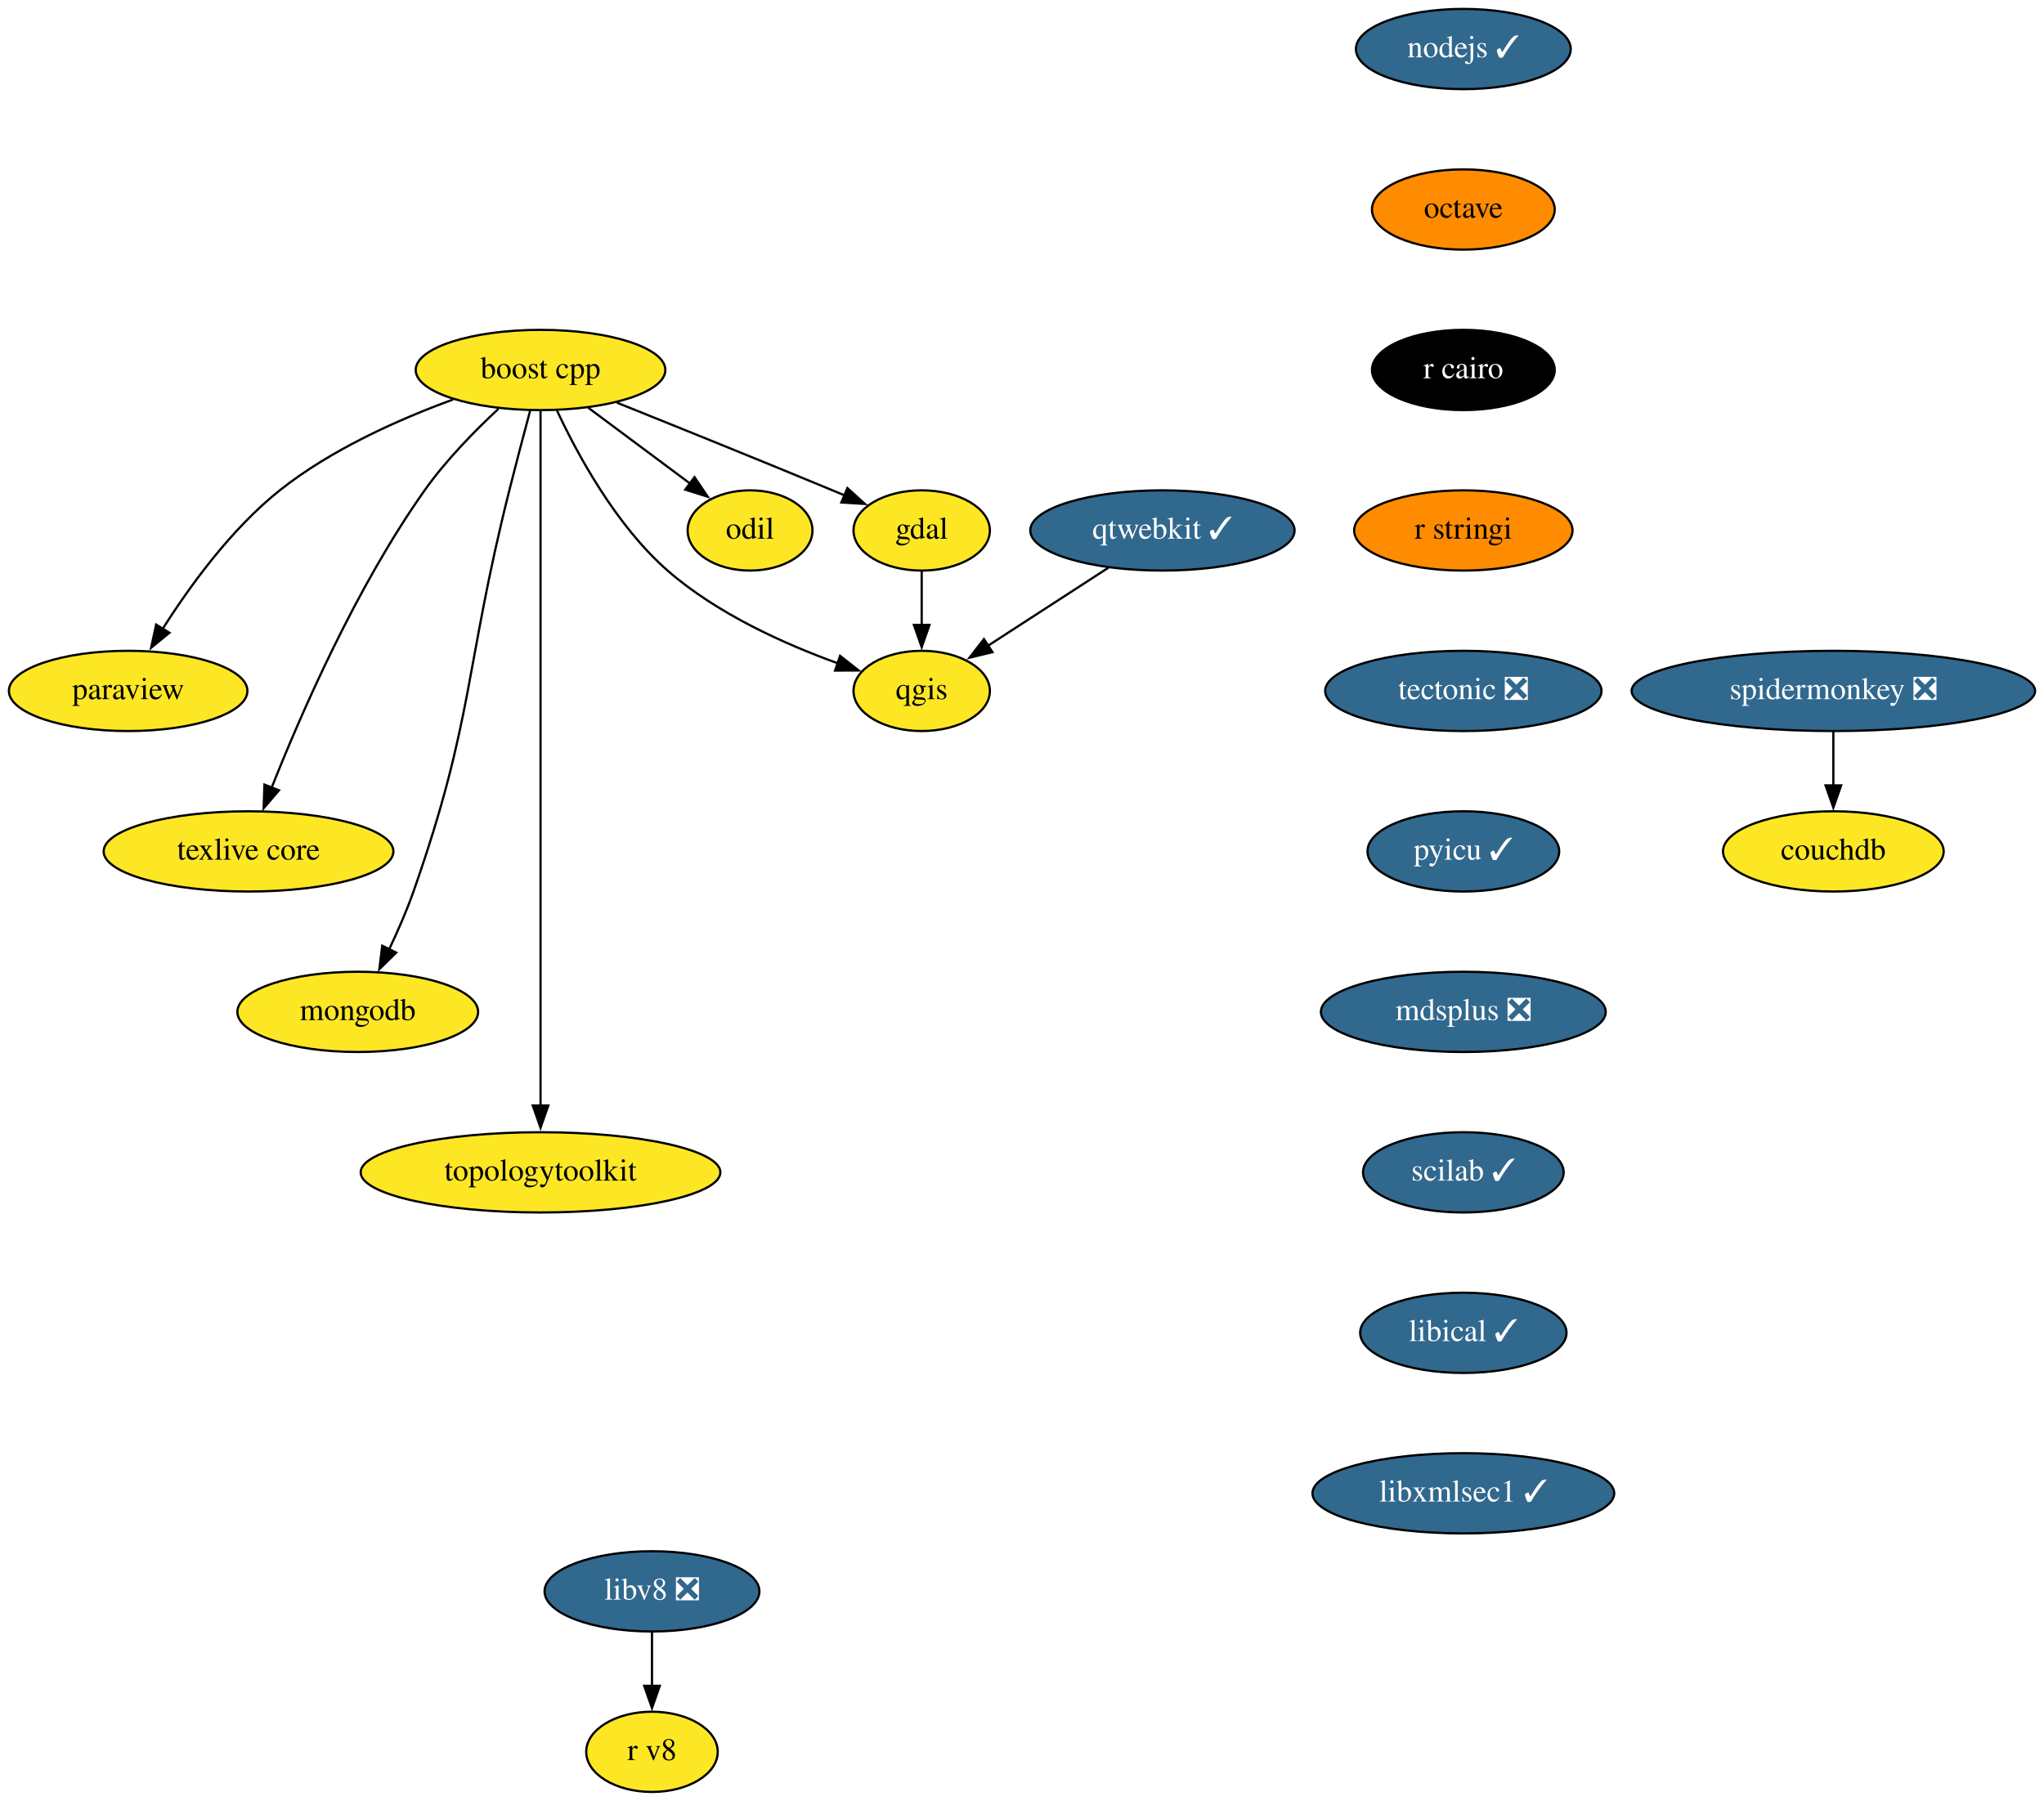
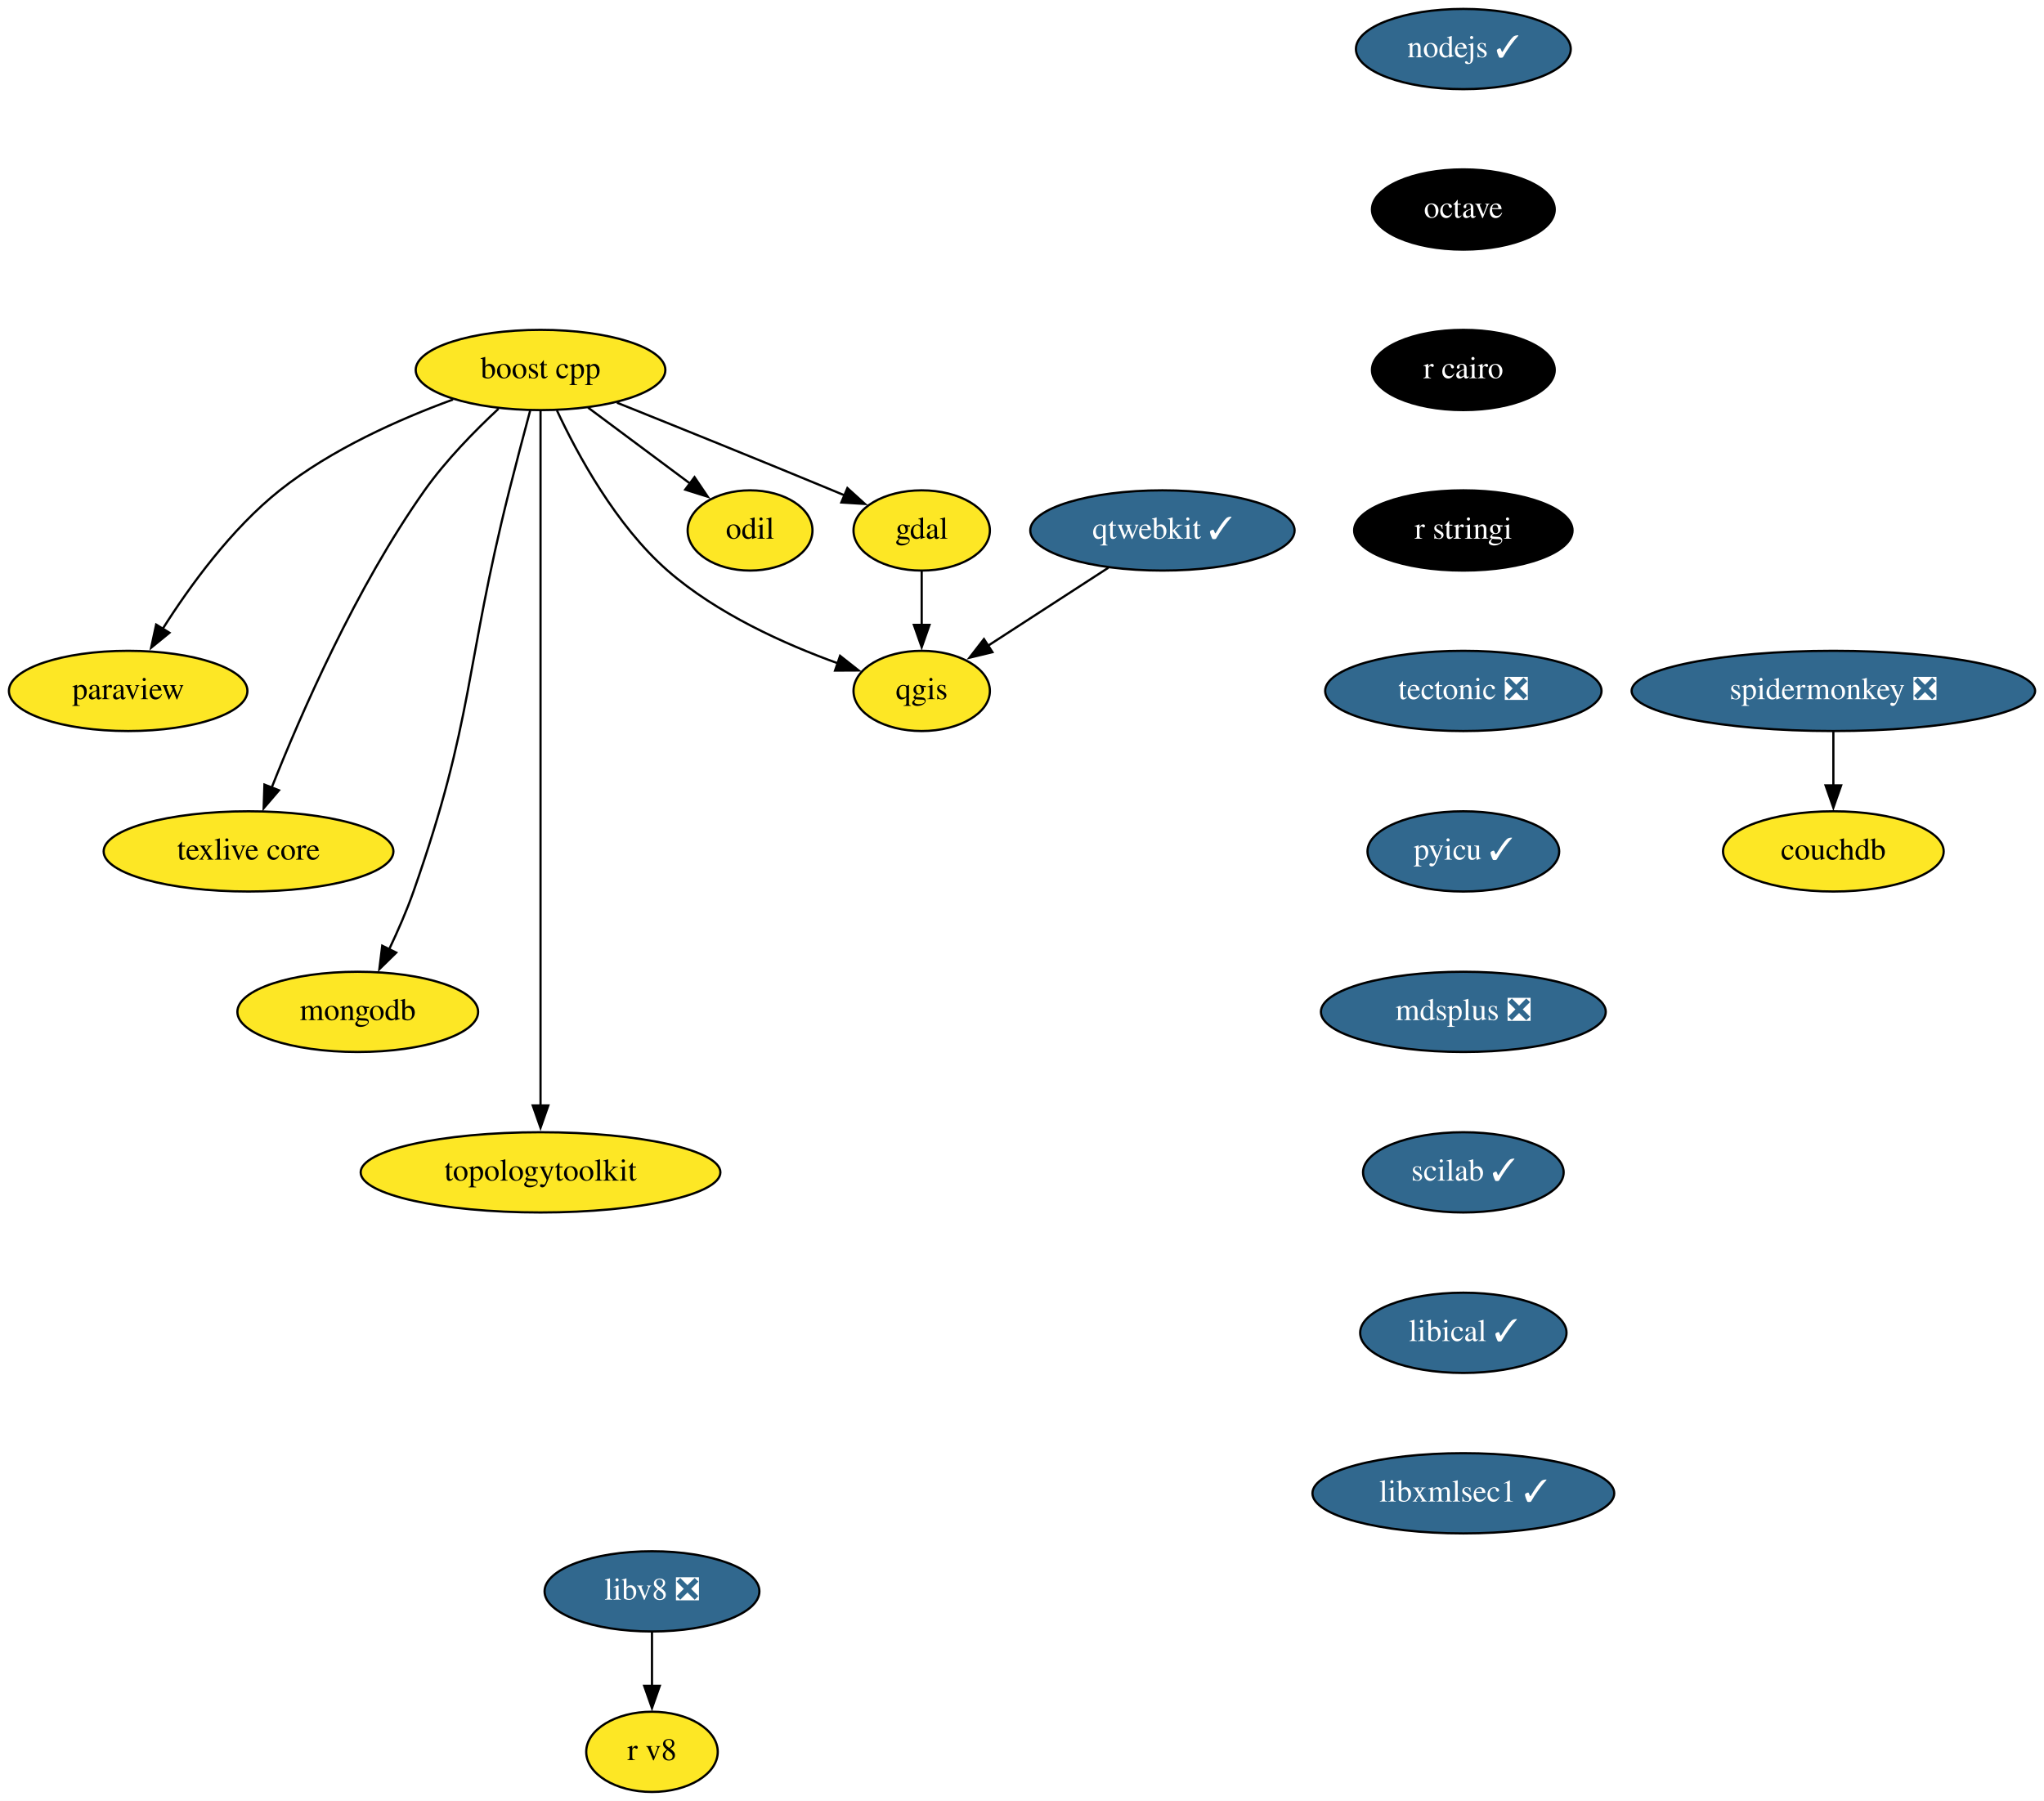
<svg xmlns="http://www.w3.org/2000/svg" xmlns:xlink="http://www.w3.org/1999/xlink" width="917pt" height="808pt" viewBox="0.00 0.00 917.00 808.00">
  <g id="graph0" class="graph" transform="scale(1 1) rotate(0) translate(4 804)">
    <polygon fill="white" stroke="none" points="-4,4 -4,-804 913,-804 913,4 -4,4" />
    <g id="node1" class="node">
      <g id="a_node1">
        <a xlink:href="https://github.com/conda-forge/boost-cpp-feedstock" xlink:title="boost cpp">
          <ellipse fill="#fde725" stroke="black" cx="238.5" cy="-638" rx="56" ry="18" />
          <text text-anchor="middle" x="238.5" y="-634.3" font-family="Times,serif" font-size="14.00">boost cpp</text>
        </a>
      </g>
    </g>
    <g id="node2" class="node">
      <g id="a_node2">
        <a xlink:href="https://github.com/conda-forge/gdal-feedstock" xlink:title="gdal">
          <ellipse fill="#fde725" stroke="black" cx="409.5" cy="-566" rx="30.59" ry="18" />
          <text text-anchor="middle" x="409.5" y="-562.3" font-family="Times,serif" font-size="14.00">gdal</text>
        </a>
      </g>
    </g>
    <g id="edge1" class="edge">
      <path fill="none" stroke="black" d="M272.77,-623.33C299.24,-612.72 336.75,-597.58 369.5,-584 371.27,-583.26 373.09,-582.51 374.92,-581.74" />
      <polygon fill="black" stroke="black" points="376.17,-585.01 384.02,-577.9 373.45,-578.56 376.17,-585.01" />
    </g>
    <g id="node3" class="node">
      <g id="a_node3">
        <a xlink:href="https://github.com/conda-forge/paraview-feedstock" xlink:title="paraview">
          <ellipse fill="#fde725" stroke="black" cx="53.5" cy="-494" rx="53.5" ry="18" />
          <text text-anchor="middle" x="53.5" y="-490.3" font-family="Times,serif" font-size="14.00">paraview</text>
        </a>
      </g>
    </g>
    <g id="edge2" class="edge">
      <path fill="none" stroke="black" d="M199.23,-624.74C175.16,-615.94 144.63,-602.39 121.5,-584 99.83,-566.76 81.22,-541.16 68.98,-521.84" />
      <polygon fill="black" stroke="black" points="72.02,-520.1 63.81,-513.4 66.05,-523.76 72.02,-520.1" />
    </g>
    <g id="node4" class="node">
      <g id="a_node4">
        <a xlink:href="https://github.com/conda-forge/qgis-feedstock" xlink:title="qgis">
          <ellipse fill="#fde725" stroke="black" cx="409.5" cy="-494" rx="30.59" ry="18" />
          <text text-anchor="middle" x="409.5" y="-490.3" font-family="Times,serif" font-size="14.00">qgis</text>
        </a>
      </g>
    </g>
    <g id="edge3" class="edge">
      <path fill="none" stroke="black" d="M245.85,-619.87C254.99,-600.27 272.29,-568.28 295.5,-548 317.63,-528.66 348.03,-515 371.87,-506.4" />
      <polygon fill="black" stroke="black" points="372.89,-509.74 381.21,-503.18 370.62,-503.13 372.89,-509.74" />
    </g>
    <g id="node5" class="node">
      <g id="a_node5">
        <a xlink:href="https://github.com/conda-forge/texlive-core-feedstock" xlink:title="texlive core">
          <ellipse fill="#fde725" stroke="black" cx="107.5" cy="-422" rx="65" ry="18" />
          <text text-anchor="middle" x="107.5" y="-418.3" font-family="Times,serif" font-size="14.00">texlive core</text>
        </a>
      </g>
    </g>
    <g id="edge4" class="edge">
      <path fill="none" stroke="black" d="M219.65,-620.6C209.03,-610.72 196.03,-597.47 186.5,-584 155.79,-540.62 130.91,-483.51 117.74,-450.26" />
      <polygon fill="black" stroke="black" points="121.17,-449.42 114.28,-441.37 114.64,-451.96 121.17,-449.42" />
    </g>
    <g id="node6" class="node">
      <g id="a_node6">
        <a xlink:href="https://github.com/conda-forge/mongodb-feedstock" xlink:title="mongodb">
          <ellipse fill="#fde725" stroke="black" cx="156.5" cy="-350" rx="54" ry="18" />
          <text text-anchor="middle" x="156.5" y="-346.3" font-family="Times,serif" font-size="14.00">mongodb</text>
        </a>
      </g>
    </g>
    <g id="edge5" class="edge">
      <path fill="none" stroke="black" d="M233.86,-619.84C231.08,-609.48 227.52,-596 224.5,-584 204.44,-504.23 208.75,-481.61 181.5,-404 178.45,-395.32 174.44,-386.17 170.53,-377.95" />
      <polygon fill="black" stroke="black" points="173.76,-376.59 166.19,-369.17 167.48,-379.68 173.76,-376.59" />
    </g>
    <g id="node7" class="node">
      <g id="a_node7">
        <a xlink:href="https://github.com/conda-forge/topologytoolkit-feedstock" xlink:title="topologytoolkit">
          <ellipse fill="#fde725" stroke="black" cx="238.5" cy="-278" rx="80.69" ry="18" />
          <text text-anchor="middle" x="238.5" y="-274.3" font-family="Times,serif" font-size="14.00">topologytoolkit</text>
        </a>
      </g>
    </g>
    <g id="edge6" class="edge">
      <path fill="none" stroke="black" d="M238.5,-619.51C238.5,-592.71 238.5,-539.87 238.5,-495 238.5,-495 238.5,-495 238.5,-421 238.5,-381.74 238.5,-336.38 238.5,-307.69" />
      <polygon fill="black" stroke="black" points="242,-308 238.5,-298 235,-308 242,-308" />
    </g>
    <g id="node8" class="node">
      <g id="a_node8">
        <a xlink:href="https://github.com/conda-forge/odil-feedstock" xlink:title="odil">
          <ellipse fill="#fde725" stroke="black" cx="332.5" cy="-566" rx="28" ry="18" />
          <text text-anchor="middle" x="332.5" y="-562.3" font-family="Times,serif" font-size="14.00">odil</text>
        </a>
      </g>
    </g>
    <g id="edge7" class="edge">
      <path fill="none" stroke="black" d="M259.83,-621.12C273.43,-610.99 291.16,-597.79 305.7,-586.96" />
      <polygon fill="black" stroke="black" points="307.58,-589.92 313.51,-581.14 303.4,-584.31 307.58,-589.92" />
    </g>
    <g id="edge8" class="edge">
      <path fill="none" stroke="black" d="M409.5,-547.7C409.5,-540.41 409.5,-531.73 409.5,-523.54" />
      <polygon fill="black" stroke="black" points="413,-523.62 409.5,-513.62 406,-523.62 413,-523.62" />
    </g>
    <g id="node9" class="node">
      <g id="a_node9">
        <a xlink:href="https://github.com/conda-forge/nodejs-feedstock/pull/306" xlink:title="nodejs ✓">
          <ellipse fill="#31688e" stroke="black" cx="652.5" cy="-782" rx="48.19" ry="18" />
          <text text-anchor="middle" x="652.5" y="-778.3" font-family="Times,serif" font-size="14.00" fill="white">nodejs ✓</text>
        </a>
      </g>
    </g>
    <g id="node10" class="node">
      <g id="a_node10">
        <a xlink:href="https://github.com/conda-forge/octave-feedstock" xlink:title="octave">
-           <ellipse fill="#ff8c00" stroke="black" cx="652.5" cy="-710" rx="41" ry="18" />
-           <text text-anchor="middle" x="652.5" y="-706.3" font-family="Times,serif" font-size="14.00">octave</text>
+           <ellipse fill="#000000" stroke="black" cx="652.5" cy="-710" rx="41" ry="18" />
+           <text text-anchor="middle" x="652.5" y="-706.3" font-family="Times,serif" font-size="14.00" fill="white">octave</text>
        </a>
      </g>
    </g>
    <g id="node11" class="node">
      <g id="a_node11">
        <a xlink:href="https://github.com/conda-forge/r-cairo-feedstock" xlink:title="r cairo">
          <ellipse fill="#000000" stroke="black" cx="652.5" cy="-638" rx="41" ry="18" />
          <text text-anchor="middle" x="652.5" y="-634.3" font-family="Times,serif" font-size="14.00" fill="white">r cairo</text>
        </a>
      </g>
    </g>
    <g id="node12" class="node">
      <g id="a_node12">
        <a xlink:href="https://github.com/conda-forge/r-stringi-feedstock" xlink:title="r stringi">
-           <ellipse fill="#ff8c00" stroke="black" cx="652.5" cy="-566" rx="48.99" ry="18" />
-           <text text-anchor="middle" x="652.5" y="-562.3" font-family="Times,serif" font-size="14.00">r stringi</text>
+           <ellipse fill="#000000" stroke="black" cx="652.5" cy="-566" rx="48.99" ry="18" />
+           <text text-anchor="middle" x="652.5" y="-562.3" font-family="Times,serif" font-size="14.00" fill="white">r stringi</text>
        </a>
      </g>
    </g>
    <g id="node13" class="node">
      <g id="a_node13">
        <a xlink:href="https://github.com/conda-forge/tectonic-feedstock/pull/60" xlink:title="tectonic ❎">
          <ellipse fill="#31688e" stroke="black" cx="652.5" cy="-494" rx="61.99" ry="18" />
          <text text-anchor="middle" x="652.5" y="-490.3" font-family="Times,serif" font-size="14.00" fill="white">tectonic ❎</text>
        </a>
      </g>
    </g>
    <g id="node14" class="node">
      <g id="a_node14">
        <a xlink:href="https://github.com/conda-forge/pyicu-feedstock/pull/44" xlink:title="pyicu ✓">
          <ellipse fill="#31688e" stroke="black" cx="652.5" cy="-422" rx="43" ry="18" />
          <text text-anchor="middle" x="652.5" y="-418.3" font-family="Times,serif" font-size="14.00" fill="white">pyicu ✓</text>
        </a>
      </g>
    </g>
    <g id="node16" class="node">
      <g id="a_node16">
        <a xlink:href="https://github.com/conda-forge/mdsplus-feedstock/pull/30" xlink:title="mdsplus ❎">
          <ellipse fill="#31688e" stroke="black" cx="652.5" cy="-350" rx="63.89" ry="18" />
          <text text-anchor="middle" x="652.5" y="-346.3" font-family="Times,serif" font-size="14.00" fill="white">mdsplus ❎</text>
        </a>
      </g>
    </g>
    <g id="node15" class="node">
      <g id="a_node15">
        <a xlink:href="https://github.com/conda-forge/qtwebkit-feedstock/pull/31" xlink:title="qtwebkit ✓">
          <ellipse fill="#31688e" stroke="black" cx="517.5" cy="-566" rx="59.29" ry="18" />
          <text text-anchor="middle" x="517.5" y="-562.3" font-family="Times,serif" font-size="14.00" fill="white">qtwebkit ✓</text>
        </a>
      </g>
    </g>
    <g id="edge14" class="edge">
      <path fill="none" stroke="black" d="M493.26,-549.29C477.25,-538.91 456.16,-525.24 439.15,-514.22" />
      <polygon fill="black" stroke="black" points="441.24,-511.4 430.94,-508.9 437.43,-517.27 441.24,-511.4" />
    </g>
    <g id="node17" class="node">
      <g id="a_node17">
        <a xlink:href="https://github.com/conda-forge/scilab-feedstock/pull/40" xlink:title="scilab ✓">
          <ellipse fill="#31688e" stroke="black" cx="652.5" cy="-278" rx="45" ry="18" />
          <text text-anchor="middle" x="652.5" y="-274.3" font-family="Times,serif" font-size="14.00" fill="white">scilab ✓</text>
        </a>
      </g>
    </g>
    <g id="node18" class="node">
      <g id="a_node18">
        <a xlink:href="https://github.com/conda-forge/libical-feedstock/pull/23" xlink:title="libical ✓">
          <ellipse fill="#31688e" stroke="black" cx="652.5" cy="-206" rx="46.29" ry="18" />
          <text text-anchor="middle" x="652.5" y="-202.3" font-family="Times,serif" font-size="14.00" fill="white">libical ✓</text>
        </a>
      </g>
    </g>
    <g id="node19" class="node">
      <g id="a_node19">
        <a xlink:href="https://github.com/conda-forge/libxmlsec1-feedstock/pull/24" xlink:title="libxmlsec1 ✓">
          <ellipse fill="#31688e" stroke="black" cx="652.5" cy="-134" rx="67.69" ry="18" />
          <text text-anchor="middle" x="652.5" y="-130.3" font-family="Times,serif" font-size="14.00" fill="white">libxmlsec1 ✓</text>
        </a>
      </g>
    </g>
    <g id="node20" class="node">
      <g id="a_node20">
        <a xlink:href="https://github.com/conda-forge/libv8-feedstock/pull/82" xlink:title="libv8 ❎">
          <ellipse fill="#31688e" stroke="black" cx="288.5" cy="-90" rx="48.19" ry="18" />
          <text text-anchor="middle" x="288.5" y="-86.3" font-family="Times,serif" font-size="14.00" fill="white">libv8 ❎</text>
        </a>
      </g>
    </g>
    <g id="node21" class="node">
      <g id="a_node21">
        <a xlink:href="https://github.com/conda-forge/r-v8-feedstock" xlink:title="r v8">
          <ellipse fill="#fde725" stroke="black" cx="288.5" cy="-18" rx="29.5" ry="18" />
          <text text-anchor="middle" x="288.5" y="-14.3" font-family="Times,serif" font-size="14.00">r v8</text>
        </a>
      </g>
    </g>
    <g id="edge19" class="edge">
      <path fill="none" stroke="black" d="M288.5,-71.7C288.5,-64.41 288.5,-55.73 288.5,-47.54" />
      <polygon fill="black" stroke="black" points="292,-47.62 288.5,-37.62 285,-47.62 292,-47.62" />
    </g>
    <g id="node22" class="node">
      <g id="a_node22">
        <a xlink:href="https://github.com/conda-forge/spidermonkey-feedstock/pull/10" xlink:title="spidermonkey ❎">
          <ellipse fill="#31688e" stroke="black" cx="818.5" cy="-494" rx="90.5" ry="18" />
          <text text-anchor="middle" x="818.5" y="-490.3" font-family="Times,serif" font-size="14.00" fill="white">spidermonkey ❎</text>
        </a>
      </g>
    </g>
    <g id="node23" class="node">
      <g id="a_node23">
        <a xlink:href="https://github.com/conda-forge/couchdb-feedstock" xlink:title="couchdb">
          <ellipse fill="#fde725" stroke="black" cx="818.5" cy="-422" rx="49.5" ry="18" />
          <text text-anchor="middle" x="818.5" y="-418.3" font-family="Times,serif" font-size="14.00">couchdb</text>
        </a>
      </g>
    </g>
    <g id="edge20" class="edge">
      <path fill="none" stroke="black" d="M818.5,-475.7C818.5,-468.41 818.5,-459.73 818.5,-451.54" />
      <polygon fill="black" stroke="black" points="822,-451.62 818.5,-441.62 815,-451.62 822,-451.62" />
    </g>
  </g>
</svg>
